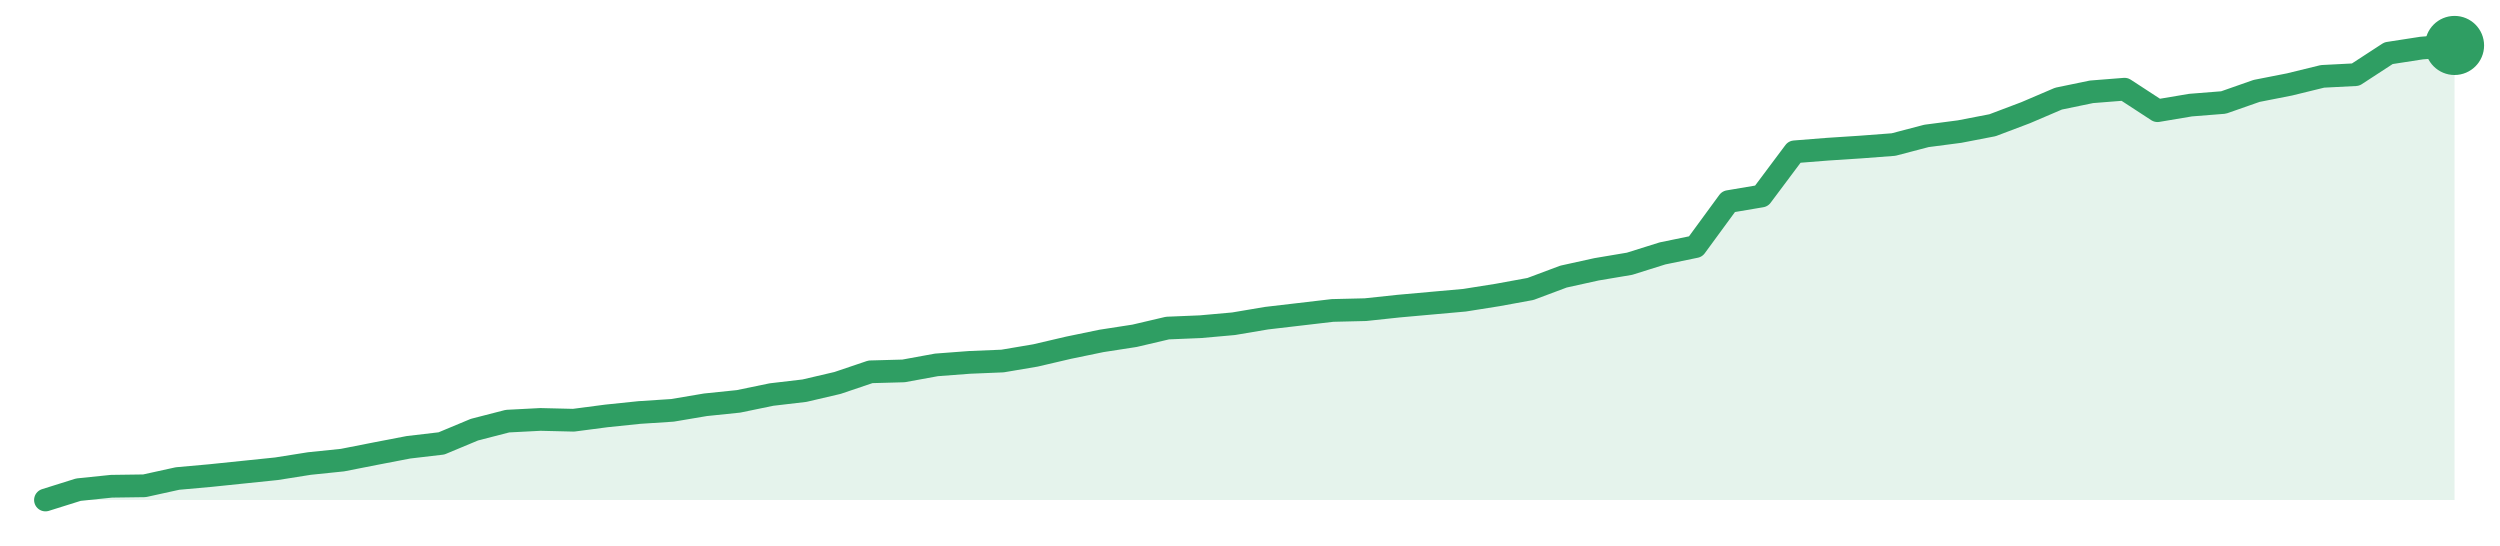
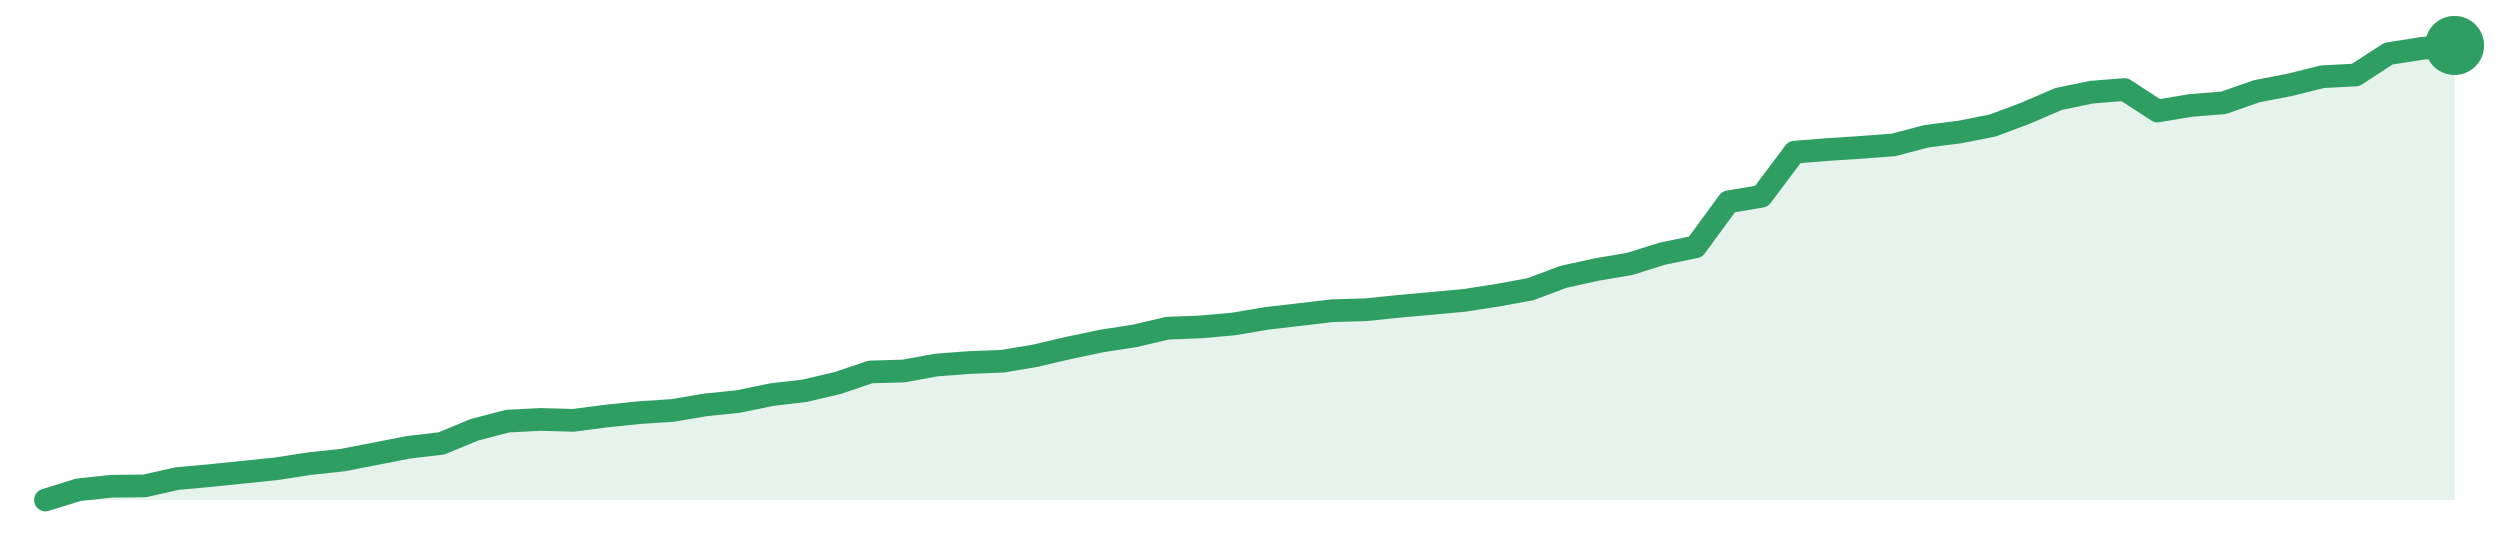
<svg xmlns="http://www.w3.org/2000/svg" width="220" height="48" viewBox="0 0 220 48" role="img" aria-label="trend">
-   <path d="M4.0,44.0 L4.0,44.0 L6.9,43.09 L9.81,42.79 L12.71,42.75 L15.62,42.11 L18.52,41.85 L21.42,41.55 L24.33,41.25 L27.23,40.79 L30.14,40.49 L33.04,39.92 L35.95,39.36 L38.85,39.02 L41.75,37.81 L44.66,37.06 L47.56,36.91 L50.47,36.98 L53.37,36.6 L56.27,36.3 L59.18,36.11 L62.08,35.62 L64.99,35.32 L67.89,34.72 L70.79,34.38 L73.7,33.7 L76.6,32.72 L79.51,32.64 L82.41,32.11 L85.32,31.89 L88.22,31.77 L91.12,31.28 L94.03,30.6 L96.93,30.0 L99.84,29.55 L102.74,28.87 L105.64,28.75 L108.55,28.49 L111.45,28.0 L114.36,27.66 L117.26,27.32 L120.16,27.25 L123.07,26.94 L125.97,26.68 L128.88,26.42 L131.78,25.96 L134.68,25.43 L137.59,24.34 L140.49,23.7 L143.4,23.21 L146.3,22.3 L149.21,21.7 L152.11,17.74 L155.01,17.25 L157.92,13.36 L160.82,13.13 L163.73,12.94 L166.63,12.72 L169.53,11.96 L172.44,11.58 L175.34,11.02 L178.25,9.92 L181.15,8.68 L184.05,8.08 L186.96,7.85 L189.86,9.74 L192.77,9.25 L195.67,9.02 L198.58,8.0 L201.48,7.43 L204.38,6.72 L207.29,6.57 L210.19,4.68 L213.1,4.23 L216.0,4.0 L216.0,44.0 Z" fill="#2f9e631f" />
-   <path d="M4.0,44.0 L6.9,43.09 L9.81,42.79 L12.71,42.75 L15.62,42.11 L18.52,41.85 L21.42,41.55 L24.33,41.25 L27.23,40.79 L30.14,40.49 L33.04,39.92 L35.95,39.36 L38.85,39.02 L41.75,37.81 L44.66,37.06 L47.56,36.91 L50.47,36.98 L53.37,36.6 L56.27,36.3 L59.18,36.11 L62.08,35.62 L64.99,35.32 L67.89,34.72 L70.79,34.38 L73.7,33.7 L76.6,32.72 L79.51,32.64 L82.41,32.11 L85.32,31.89 L88.22,31.77 L91.12,31.28 L94.03,30.6 L96.93,30.0 L99.84,29.55 L102.74,28.87 L105.64,28.75 L108.55,28.49 L111.45,28.0 L114.36,27.66 L117.26,27.32 L120.16,27.25 L123.07,26.94 L125.97,26.68 L128.88,26.42 L131.78,25.96 L134.68,25.43 L137.59,24.34 L140.49,23.7 L143.4,23.21 L146.3,22.3 L149.21,21.7 L152.11,17.74 L155.01,17.25 L157.92,13.36 L160.82,13.13 L163.73,12.94 L166.63,12.72 L169.53,11.96 L172.44,11.58 L175.34,11.02 L178.25,9.92 L181.15,8.68 L184.05,8.08 L186.96,7.85 L189.86,9.74 L192.77,9.25 L195.67,9.02 L198.58,8.0 L201.48,7.43 L204.38,6.72 L207.29,6.57 L210.19,4.68 L213.1,4.23 L216.0,4.0" fill="none" stroke="#2f9e63" stroke-width="2" stroke-linejoin="round" stroke-linecap="round" />
+   <path d="M4.0,44.0 L4.0,44.0 L6.9,43.1 L9.81,42.79 L12.71,42.76 L15.62,42.11 L18.52,41.85 L21.42,41.55 L24.33,41.25 L27.23,40.8 L30.14,40.49 L33.04,39.93 L35.95,39.36 L38.85,39.02 L41.75,37.82 L44.66,37.06 L47.56,36.91 L50.47,36.99 L53.37,36.61 L56.27,36.31 L59.18,36.12 L62.08,35.63 L64.99,35.33 L67.89,34.73 L70.79,34.39 L73.7,33.71 L76.6,32.73 L79.51,32.65 L82.41,32.12 L85.32,31.9 L88.22,31.79 L91.12,31.3 L94.03,30.62 L96.93,30.01 L99.84,29.56 L102.74,28.88 L105.64,28.77 L108.55,28.51 L111.45,28.02 L114.36,27.68 L117.26,27.34 L120.16,27.26 L123.07,26.96 L125.97,26.7 L128.88,26.43 L131.78,25.98 L134.68,25.45 L137.59,24.36 L140.49,23.72 L143.4,23.23 L146.3,22.32 L149.21,21.72 L152.11,17.76 L155.01,17.27 L157.92,13.39 L160.82,13.16 L163.73,12.97 L166.63,12.75 L169.53,11.99 L172.44,11.62 L175.34,11.05 L178.25,9.96 L181.15,8.71 L184.05,8.11 L186.96,7.88 L189.86,9.77 L192.77,9.28 L195.67,9.05 L198.58,8.03 L201.48,7.47 L204.38,6.75 L207.29,6.6 L210.19,4.72 L213.1,4.26 L216.0,4.0 L216.0,44.0 Z" fill="#2f9e631f" />
+   <path d="M4.0,44.0 L6.9,43.1 L9.81,42.79 L12.71,42.76 L15.62,42.11 L18.52,41.85 L21.42,41.55 L24.33,41.25 L27.23,40.8 L30.14,40.49 L33.04,39.93 L35.95,39.36 L38.85,39.02 L41.75,37.82 L44.66,37.06 L47.56,36.91 L50.47,36.99 L53.37,36.61 L56.27,36.31 L59.18,36.12 L62.08,35.63 L64.99,35.33 L67.89,34.73 L70.79,34.39 L73.7,33.71 L76.6,32.73 L79.51,32.65 L82.41,32.12 L85.32,31.9 L88.22,31.79 L91.12,31.3 L94.03,30.62 L96.93,30.01 L99.84,29.56 L102.74,28.88 L105.64,28.77 L108.55,28.51 L111.45,28.02 L114.36,27.68 L117.26,27.34 L120.16,27.26 L123.07,26.96 L125.97,26.7 L128.88,26.43 L131.78,25.98 L134.68,25.45 L137.59,24.36 L140.49,23.72 L143.4,23.23 L146.3,22.32 L149.21,21.72 L152.11,17.76 L155.01,17.27 L157.92,13.39 L160.82,13.16 L163.73,12.97 L166.63,12.75 L169.53,11.99 L172.44,11.62 L175.34,11.05 L178.25,9.96 L181.15,8.71 L184.05,8.11 L186.96,7.88 L189.86,9.77 L192.77,9.28 L195.67,9.05 L198.58,8.03 L201.48,7.47 L204.38,6.75 L207.29,6.6 L210.19,4.72 L213.1,4.26 L216.0,4.0" fill="none" stroke="#2f9e63" stroke-width="2" stroke-linejoin="round" stroke-linecap="round" />
  <circle cx="216.0" cy="4.0" r="2.6" fill="#2f9e63" />
</svg>
